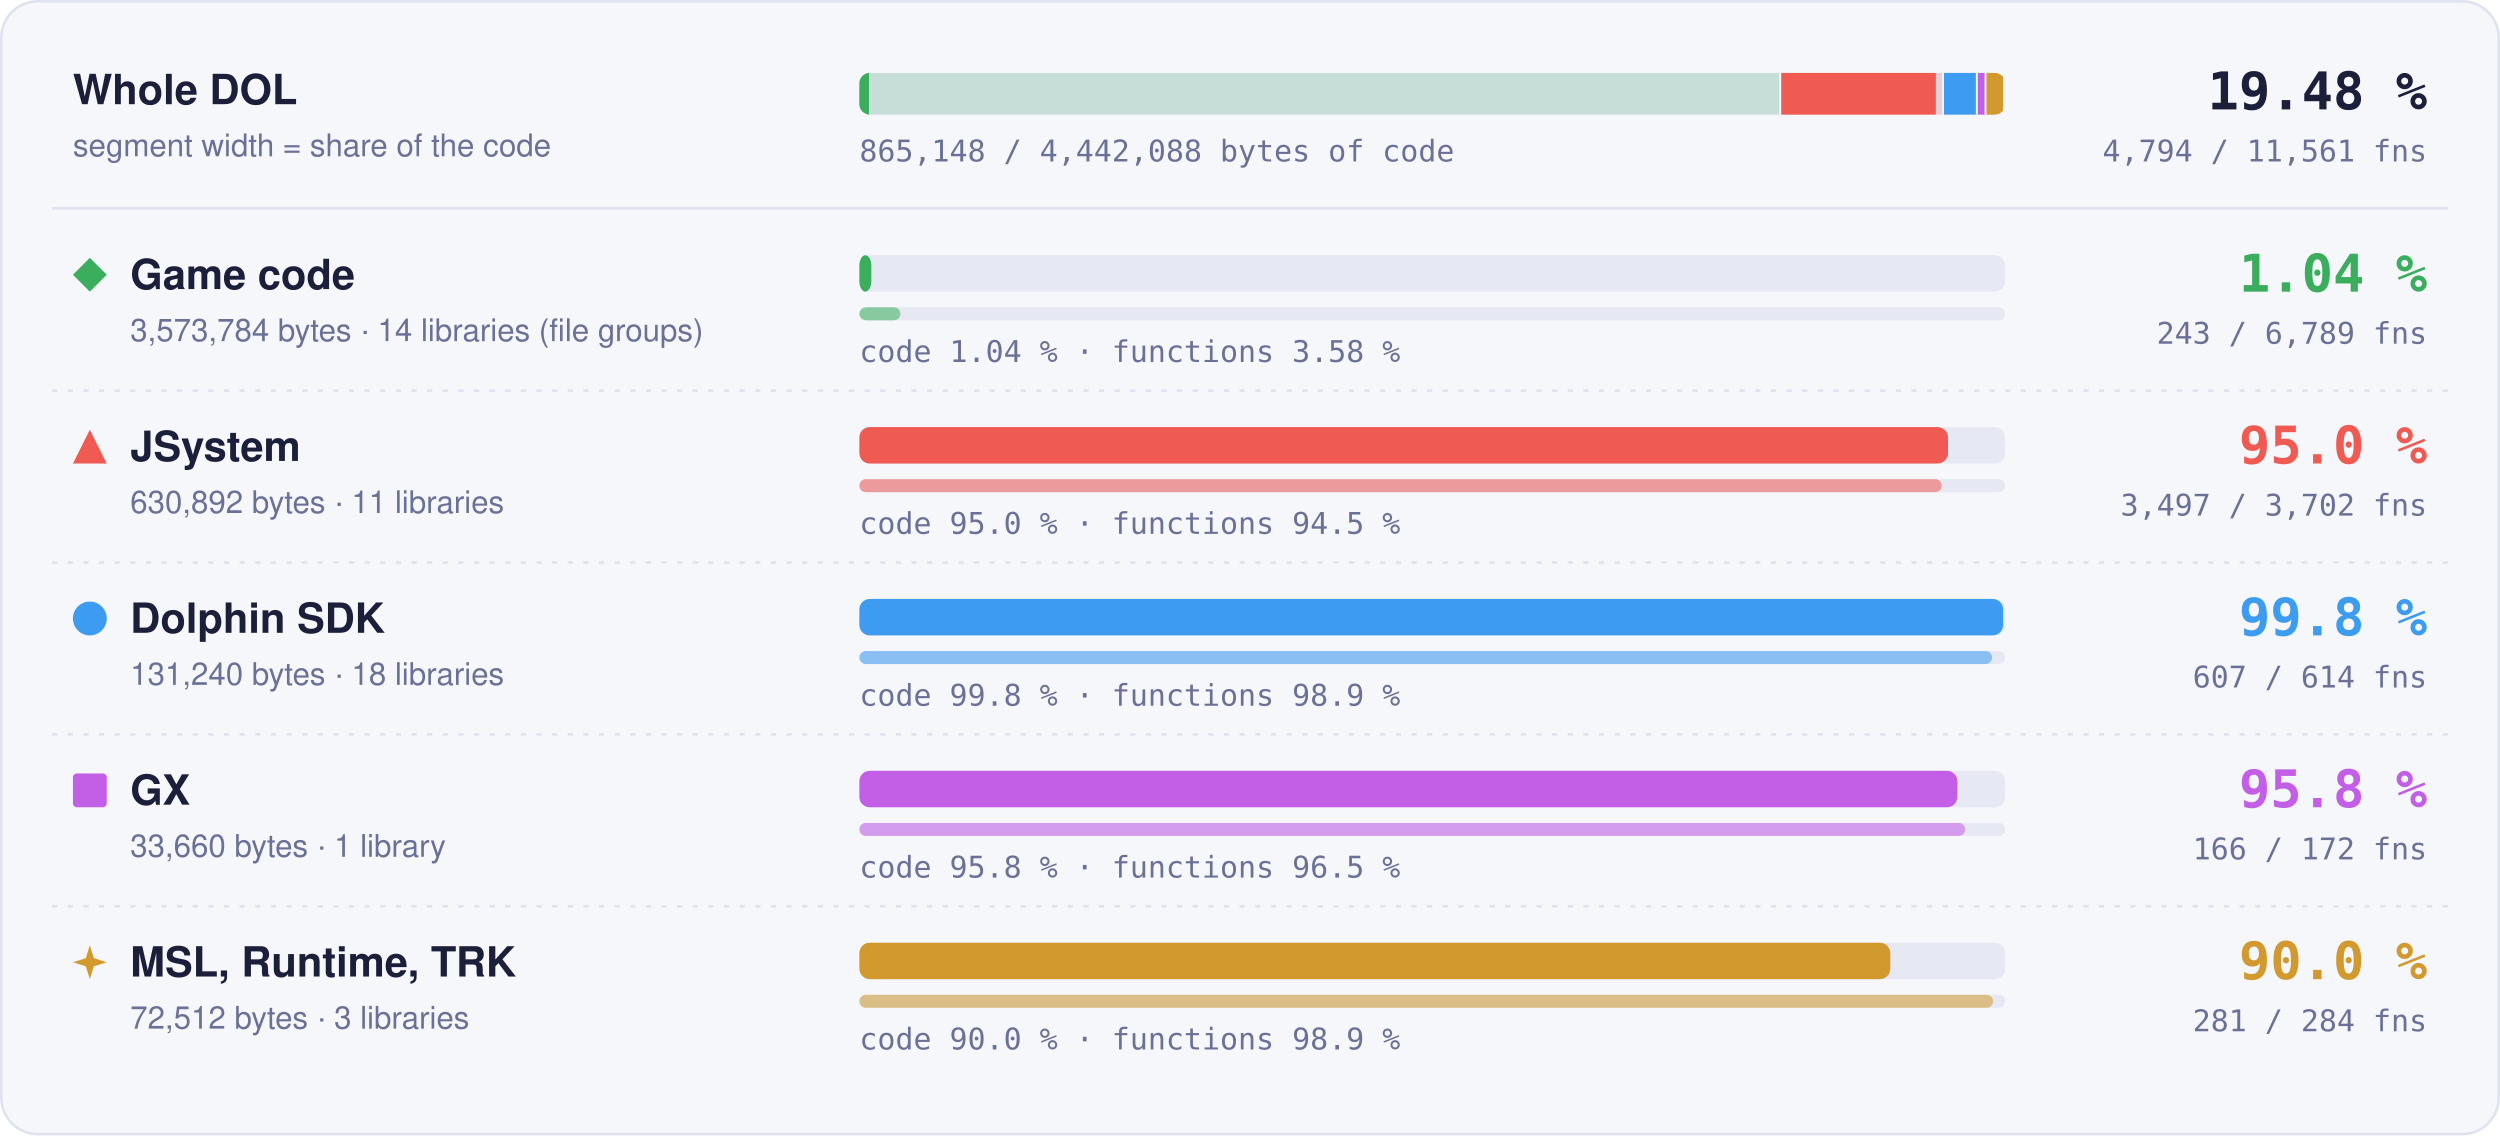
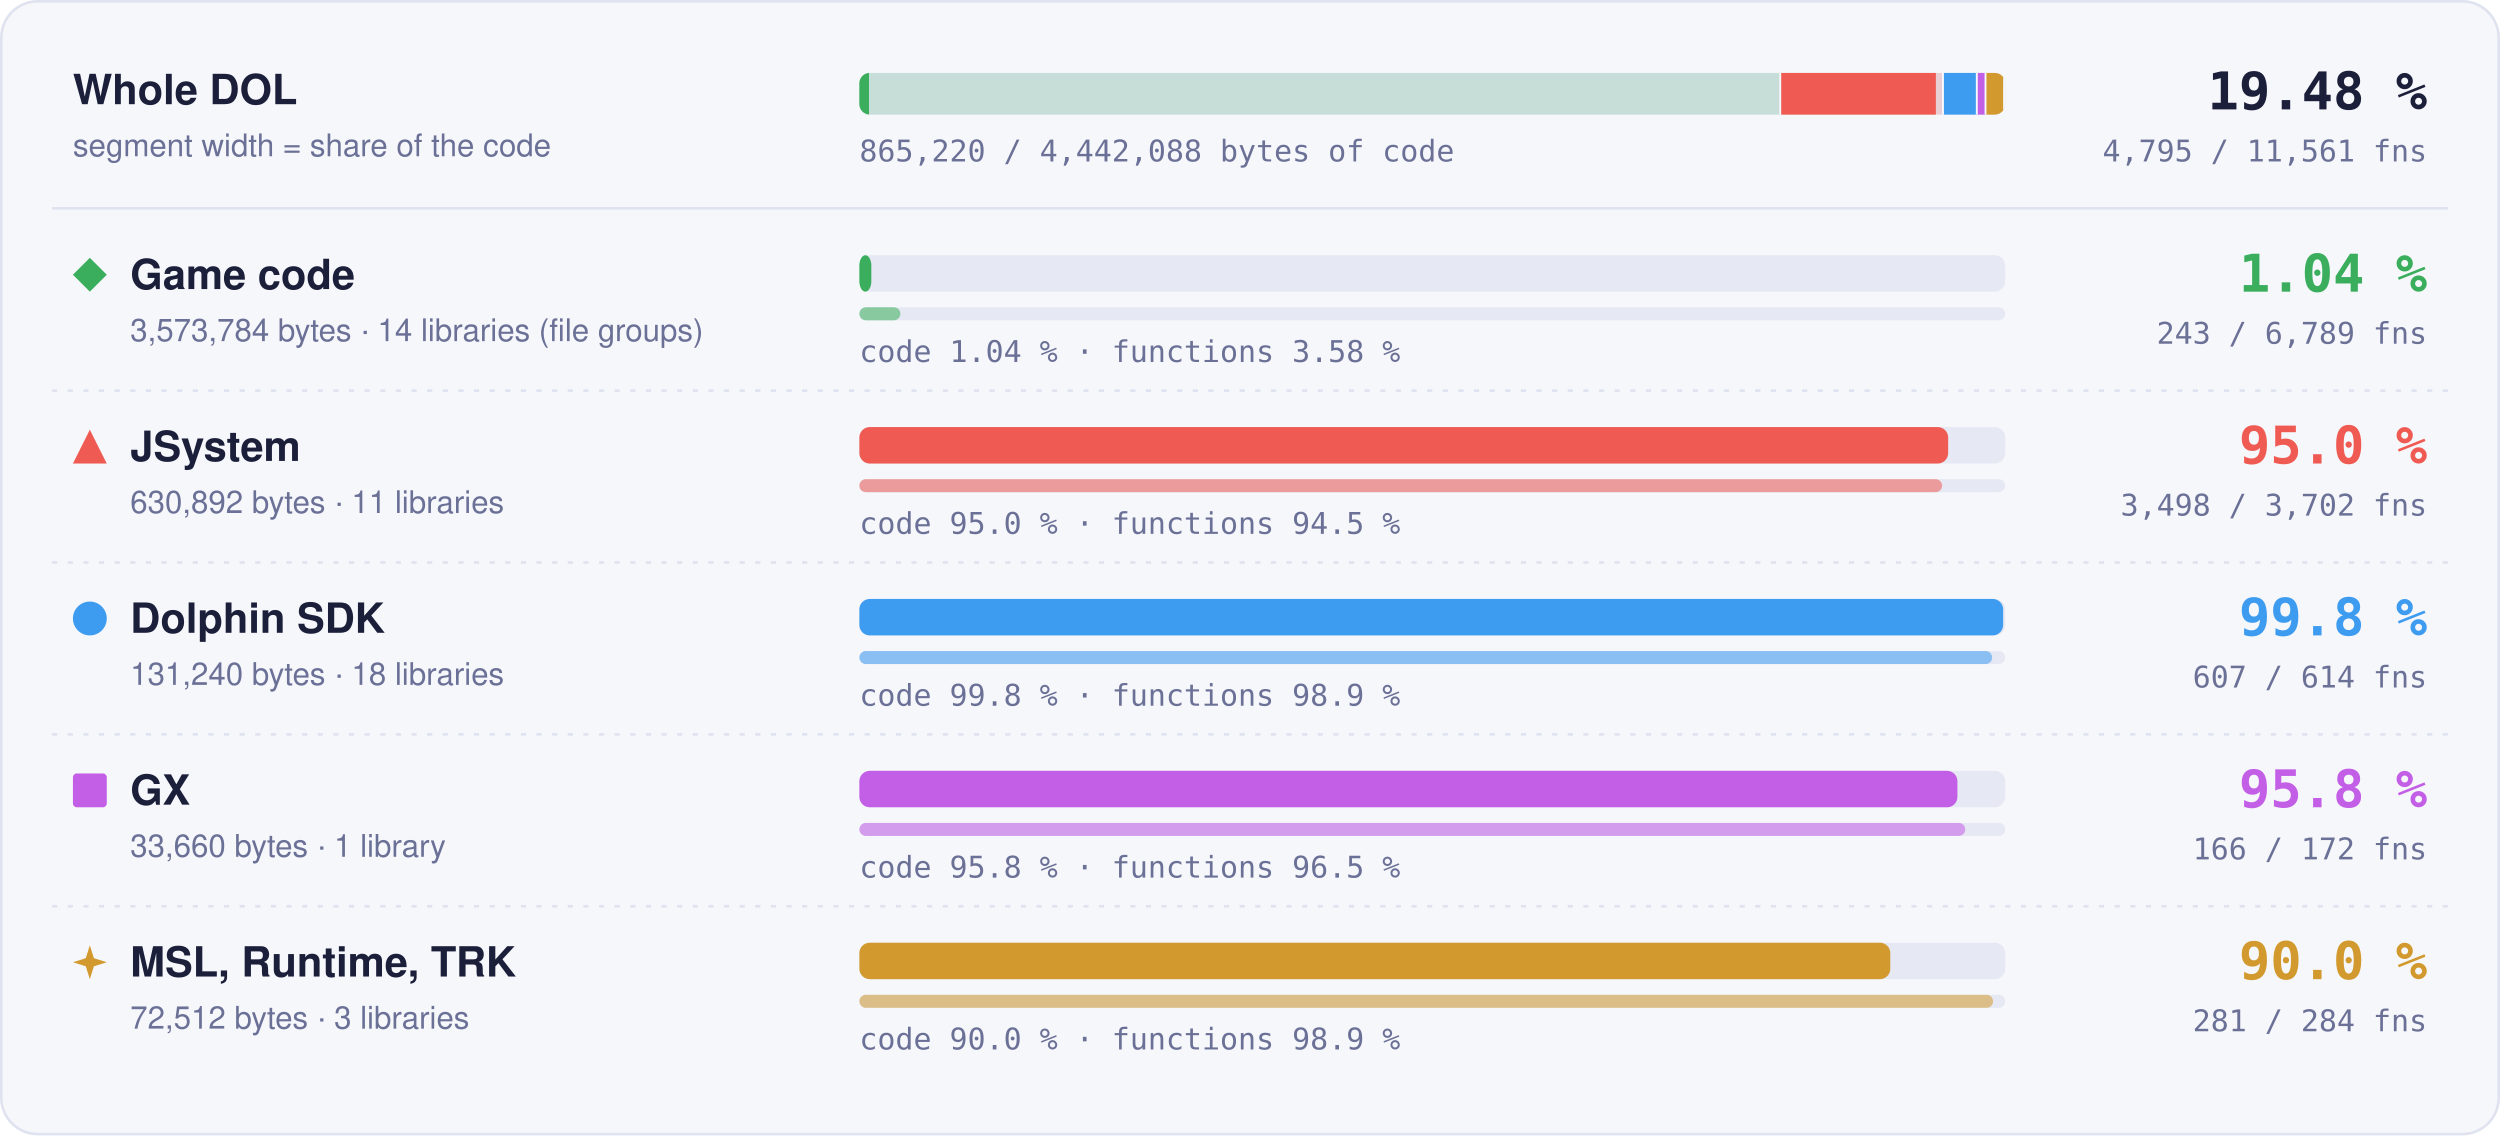
- <svg xmlns="http://www.w3.org/2000/svg" width="960" height="436" viewBox="0 0 960 436" role="img" aria-label="Matched code and functions per region: Game code 1.04 % of code, 243 of 6789 functions; JSystem 95.0 % of code, 3497 of 3702 functions; Dolphin SDK 99.8 % of code, 607 of 614 functions; GX 95.8 % of code, 166 of 172 functions; MSL, Runtime, TRK 90.0 % of code, 281 of 284 functions">
+ <svg xmlns="http://www.w3.org/2000/svg" width="960" height="436" viewBox="0 0 960 436" role="img" aria-label="Matched code and functions per region: Game code 1.04 % of code, 243 of 6789 functions; JSystem 95.0 % of code, 3498 of 3702 functions; Dolphin SDK 99.8 % of code, 607 of 614 functions; GX 95.8 % of code, 166 of 172 functions; MSL, Runtime, TRK 90.0 % of code, 281 of 284 functions">
  <style>text { font-family: -apple-system, BlinkMacSystemFont, 'Segoe UI', Helvetica, Arial, sans-serif; } .mono { font-family: ui-monospace, SFMono-Regular, 'SF Mono', Menlo, Consolas, monospace; } .grow { transform-box: fill-box; transform-origin: 0 50%; animation: grow 1.4s cubic-bezier(.2,.8,.2,1) both; } @keyframes grow { from { transform: scaleX(0); } } @media (prefers-reduced-motion: reduce) { * { animation: none !important; } }</style>
  <rect x="0.5" y="0.5" width="959" height="435" rx="14" fill="#f6f7fb" stroke="#dfe2ef" />
  <text x="28" y="40" font-size="16" font-weight="700" fill="#1b1f3a">Whole DOL</text>
  <text x="28" y="60" font-size="12" fill="#6b7096">segment width = share of the code</text>
  <rect x="330" y="28" width="440" height="16" rx="4" fill="#e6e8f3" />
  <clipPath id="wb">
    <rect x="330" y="28" width="440" height="16" rx="4" />
  </clipPath>
  <g clip-path="url(#wb)">
    <rect x="330.00" y="28" width="353.99" height="16" fill="#3aae5c" fill-opacity="0.18" />
    <rect class="grow" x="330.00" y="28" width="3.69" height="16" fill="#3aae5c" />
    <rect x="683.24" y="28" width="1.5" height="16" fill="#f6f7fb" />
    <rect x="683.99" y="28" width="62.49" height="16" fill="#ef5b52" fill-opacity="0.18" />
-     <rect class="grow" x="683.99" y="28" width="59.37" height="16" fill="#ef5b52" />
+     <rect class="grow" x="683.99" y="28" width="59.38" height="16" fill="#ef5b52" />
    <rect x="745.73" y="28" width="1.5" height="16" fill="#f6f7fb" />
    <rect x="746.48" y="28" width="13.00" height="16" fill="#3d9cf0" fill-opacity="0.18" />
    <rect class="grow" x="746.48" y="28" width="12.98" height="16" fill="#3d9cf0" />
    <rect x="758.73" y="28" width="1.5" height="16" fill="#f6f7fb" />
    <rect x="759.48" y="28" width="3.33" height="16" fill="#c35ee6" fill-opacity="0.18" />
    <rect class="grow" x="759.48" y="28" width="3.20" height="16" fill="#c35ee6" />
    <rect x="762.07" y="28" width="1.5" height="16" fill="#f6f7fb" />
    <rect x="762.82" y="28" width="7.18" height="16" fill="#d29a2e" fill-opacity="0.18" />
    <rect class="grow" x="762.82" y="28" width="6.46" height="16" fill="#d29a2e" />
    <rect x="769.25" y="28" width="1.5" height="16" fill="#f6f7fb" />
  </g>
  <text x="932" y="42" text-anchor="end" class="mono" font-size="20" font-weight="700" fill="#1b1f3a">19.48 %</text>
-   <text x="932" y="62" text-anchor="end" class="mono" font-size="11.5" fill="#6b7096">4,794 / 11,561 fns</text>
-   <text x="330" y="62" class="mono" font-size="11.5" fill="#6b7096">865,148 / 4,442,088 bytes of code</text>
+   <text x="932" y="62" text-anchor="end" class="mono" font-size="11.5" fill="#6b7096">4,795 / 11,561 fns</text>
+   <text x="330" y="62" class="mono" font-size="11.5" fill="#6b7096">865,220 / 4,442,088 bytes of code</text>
  <line x1="20" x2="940" y1="80" y2="80" stroke="#dfe2ef" />
  <g fill="#3aae5c">
    <path d="M34.5 99L41 105.5L34.5 112L28 105.5Z" />
  </g>
  <text x="50" y="111" font-size="16" font-weight="700" fill="#1b1f3a">Game code</text>
  <text x="50" y="131" font-size="12" fill="#6b7096">3,573,784 bytes · 14 libraries (file groups)</text>
  <rect x="330" y="98" width="440" height="14" rx="4" fill="#e6e8f3" />
  <rect class="grow" style="animation-delay:0.0s" x="330" y="98" width="4.59" height="14" rx="4" fill="#3aae5c" />
  <rect x="330" y="118" width="440" height="5" rx="2.5" fill="#e6e8f3" />
  <rect class="grow" style="animation-delay:0.2s" x="330" y="118" width="15.75" height="5" rx="2.5" fill="#3aae5c" fill-opacity="0.55" />
  <text x="330" y="139" class="mono" font-size="11.5" fill="#6b7096">code 1.04 % · functions 3.58 %</text>
  <text x="932" y="112" text-anchor="end" class="mono" font-size="20" font-weight="700" fill="#3aae5c">1.04 %</text>
  <text x="932" y="132" text-anchor="end" class="mono" font-size="11.5" fill="#6b7096">243 / 6,789 fns</text>
  <line x1="20" x2="940" y1="150" y2="150" stroke="#dfe2ef" stroke-dasharray="2 4" />
  <g fill="#ef5b52">
    <path d="M34.5 165L41 178L28 178Z" />
  </g>
  <text x="50" y="177" font-size="16" font-weight="700" fill="#1b1f3a">JSystem</text>
  <text x="50" y="197" font-size="12" fill="#6b7096">630,892 bytes · 11 libraries</text>
  <rect x="330" y="164" width="440" height="14" rx="4" fill="#e6e8f3" />
-   <rect class="grow" style="animation-delay:0.1s" x="330" y="164" width="418.04" height="14" rx="4" fill="#ef5b52" />
+   <rect class="grow" style="animation-delay:0.1s" x="330" y="164" width="418.09" height="14" rx="4" fill="#ef5b52" />
  <rect x="330" y="184" width="440" height="5" rx="2.5" fill="#e6e8f3" />
-   <rect class="grow" style="animation-delay:0.3s" x="330" y="184" width="415.63" height="5" rx="2.5" fill="#ef5b52" fill-opacity="0.55" />
+   <rect class="grow" style="animation-delay:0.3s" x="330" y="184" width="415.75" height="5" rx="2.5" fill="#ef5b52" fill-opacity="0.55" />
  <text x="330" y="205" class="mono" font-size="11.5" fill="#6b7096">code 95.0 % · functions 94.5 %</text>
  <text x="932" y="178" text-anchor="end" class="mono" font-size="20" font-weight="700" fill="#ef5b52">95.0 %</text>
-   <text x="932" y="198" text-anchor="end" class="mono" font-size="11.5" fill="#6b7096">3,497 / 3,702 fns</text>
+   <text x="932" y="198" text-anchor="end" class="mono" font-size="11.5" fill="#6b7096">3,498 / 3,702 fns</text>
  <line x1="20" x2="940" y1="216" y2="216" stroke="#dfe2ef" stroke-dasharray="2 4" />
  <g fill="#3d9cf0">
    <circle cx="34.5" cy="237.5" r="6.5" />
  </g>
  <text x="50" y="243" font-size="16" font-weight="700" fill="#1b1f3a">Dolphin SDK</text>
  <text x="50" y="263" font-size="12" fill="#6b7096">131,240 bytes · 18 libraries</text>
  <rect x="330" y="230" width="440" height="14" rx="4" fill="#e6e8f3" />
  <rect class="grow" style="animation-delay:0.2s" x="330" y="230" width="439.20" height="14" rx="4" fill="#3d9cf0" />
  <rect x="330" y="250" width="440" height="5" rx="2.5" fill="#e6e8f3" />
  <rect class="grow" style="animation-delay:0.4s" x="330" y="250" width="434.98" height="5" rx="2.5" fill="#3d9cf0" fill-opacity="0.55" />
  <text x="330" y="271" class="mono" font-size="11.5" fill="#6b7096">code 99.8 % · functions 98.9 %</text>
  <text x="932" y="244" text-anchor="end" class="mono" font-size="20" font-weight="700" fill="#3d9cf0">99.8 %</text>
  <text x="932" y="264" text-anchor="end" class="mono" font-size="11.5" fill="#6b7096">607 / 614 fns</text>
  <line x1="20" x2="940" y1="282" y2="282" stroke="#dfe2ef" stroke-dasharray="2 4" />
  <g fill="#c35ee6">
    <rect x="28" y="297" width="13" height="13" rx="1.5" />
  </g>
  <text x="50" y="309" font-size="16" font-weight="700" fill="#1b1f3a">GX</text>
  <text x="50" y="329" font-size="12" fill="#6b7096">33,660 bytes · 1 library</text>
  <rect x="330" y="296" width="440" height="14" rx="4" fill="#e6e8f3" />
  <rect class="grow" style="animation-delay:0.3s" x="330" y="296" width="421.65" height="14" rx="4" fill="#c35ee6" />
  <rect x="330" y="316" width="440" height="5" rx="2.5" fill="#e6e8f3" />
  <rect class="grow" style="animation-delay:0.5s" x="330" y="316" width="424.65" height="5" rx="2.5" fill="#c35ee6" fill-opacity="0.55" />
  <text x="330" y="337" class="mono" font-size="11.5" fill="#6b7096">code 95.8 % · functions 96.5 %</text>
  <text x="932" y="310" text-anchor="end" class="mono" font-size="20" font-weight="700" fill="#c35ee6">95.8 %</text>
  <text x="932" y="330" text-anchor="end" class="mono" font-size="11.5" fill="#6b7096">166 / 172 fns</text>
  <line x1="20" x2="940" y1="348" y2="348" stroke="#dfe2ef" stroke-dasharray="2 4" />
  <g fill="#d29a2e">
    <path d="M34.5 363L36.06 367.94L41 369.5L36.06 371.06L34.5 376L32.94 371.06L28 369.5L32.94 367.94Z" />
  </g>
  <text x="50" y="375" font-size="16" font-weight="700" fill="#1b1f3a">MSL, Runtime, TRK</text>
  <text x="50" y="395" font-size="12" fill="#6b7096">72,512 bytes · 3 libraries</text>
  <rect x="330" y="362" width="440" height="14" rx="4" fill="#e6e8f3" />
  <rect class="grow" style="animation-delay:0.4s" x="330" y="362" width="395.87" height="14" rx="4" fill="#d29a2e" />
  <rect x="330" y="382" width="440" height="5" rx="2.5" fill="#e6e8f3" />
  <rect class="grow" style="animation-delay:0.6s" x="330" y="382" width="435.35" height="5" rx="2.5" fill="#d29a2e" fill-opacity="0.55" />
  <text x="330" y="403" class="mono" font-size="11.5" fill="#6b7096">code 90.0 % · functions 98.9 %</text>
  <text x="932" y="376" text-anchor="end" class="mono" font-size="20" font-weight="700" fill="#d29a2e">90.0 %</text>
  <text x="932" y="396" text-anchor="end" class="mono" font-size="11.5" fill="#6b7096">281 / 284 fns</text>
</svg>
